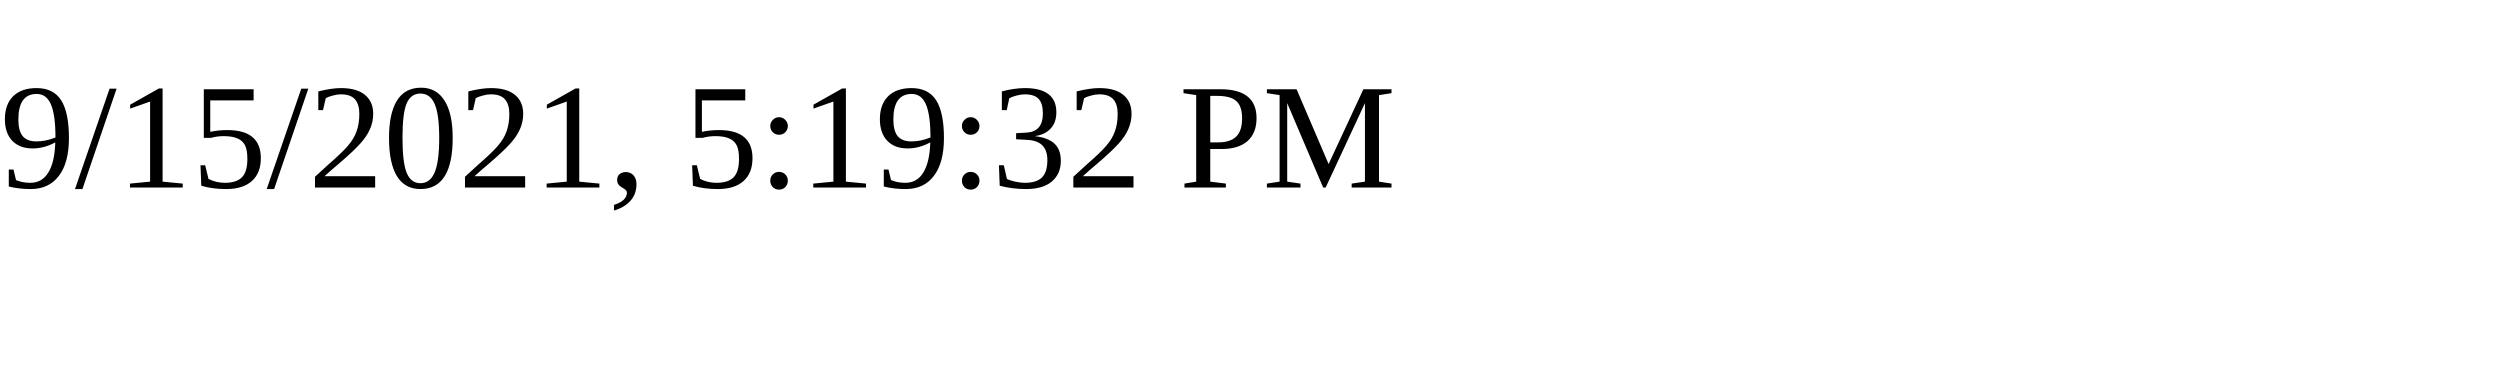
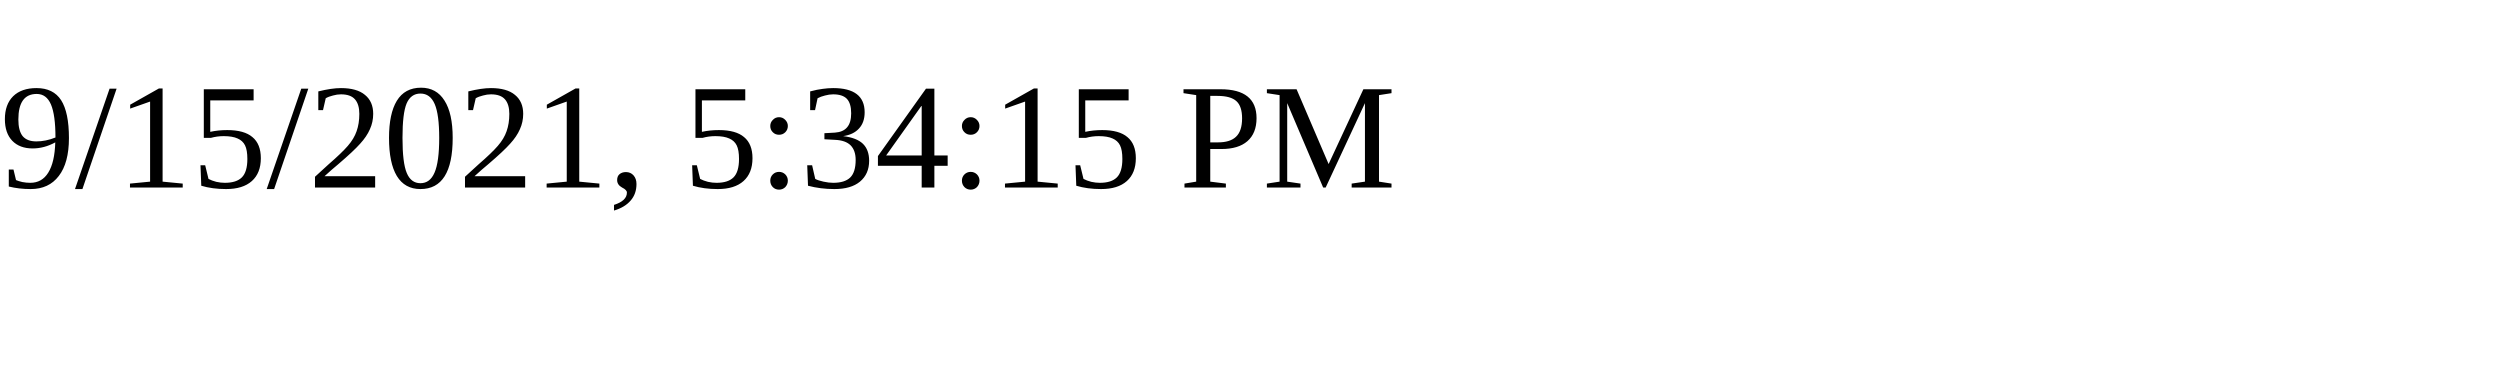
<svg xmlns="http://www.w3.org/2000/svg" height="30" width="200">
-   <text x="0" y="15">9/15/2021, 5:19:32 PM</text>
+   <text x="0" y="15">9/15/2021, 5:34:15 PM</text>
</svg>
